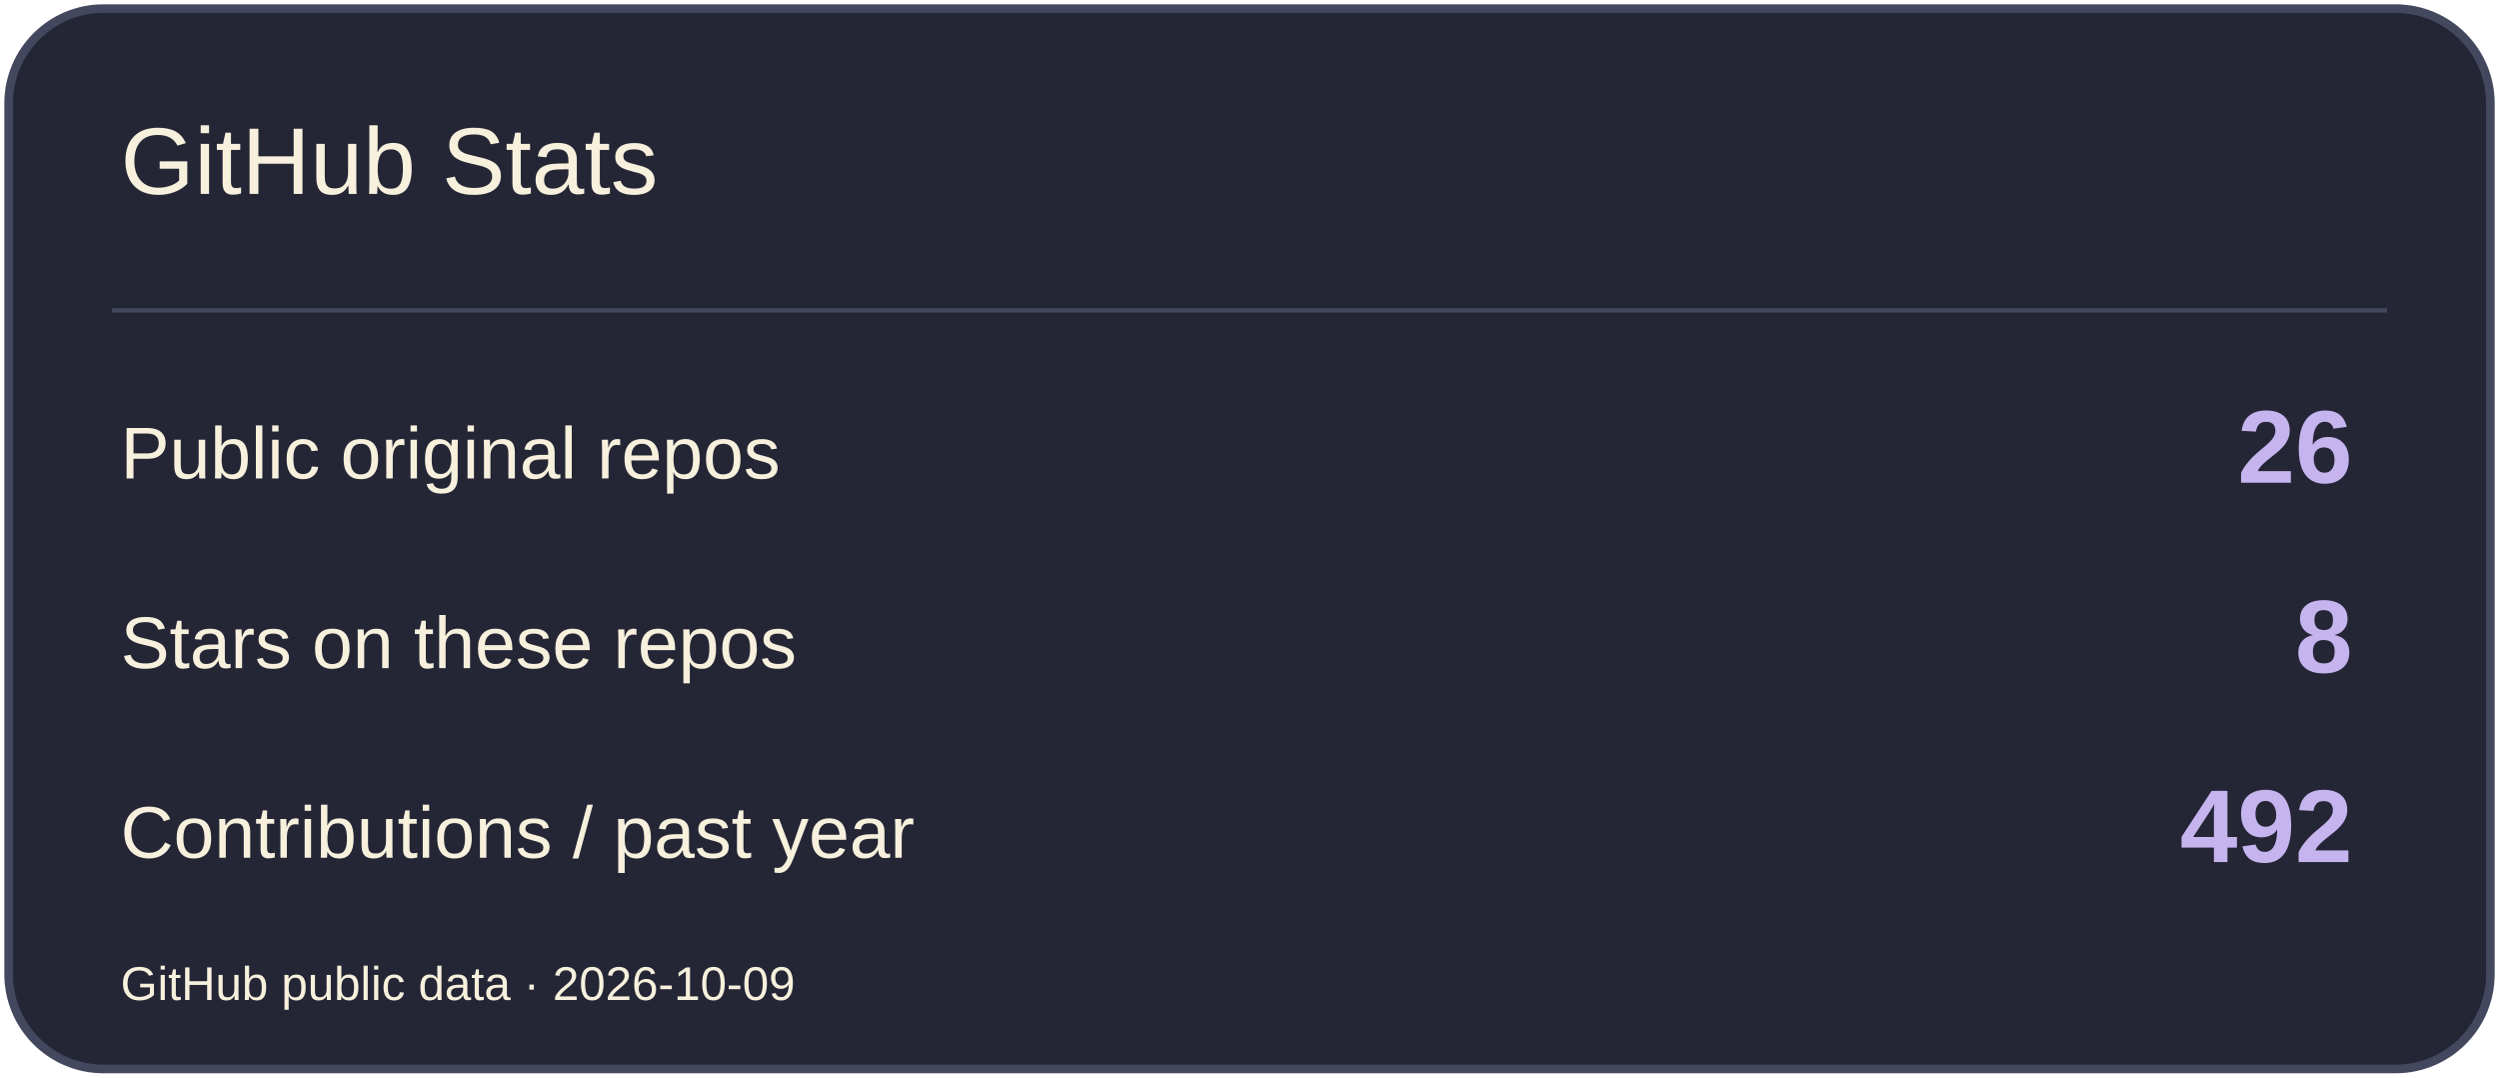
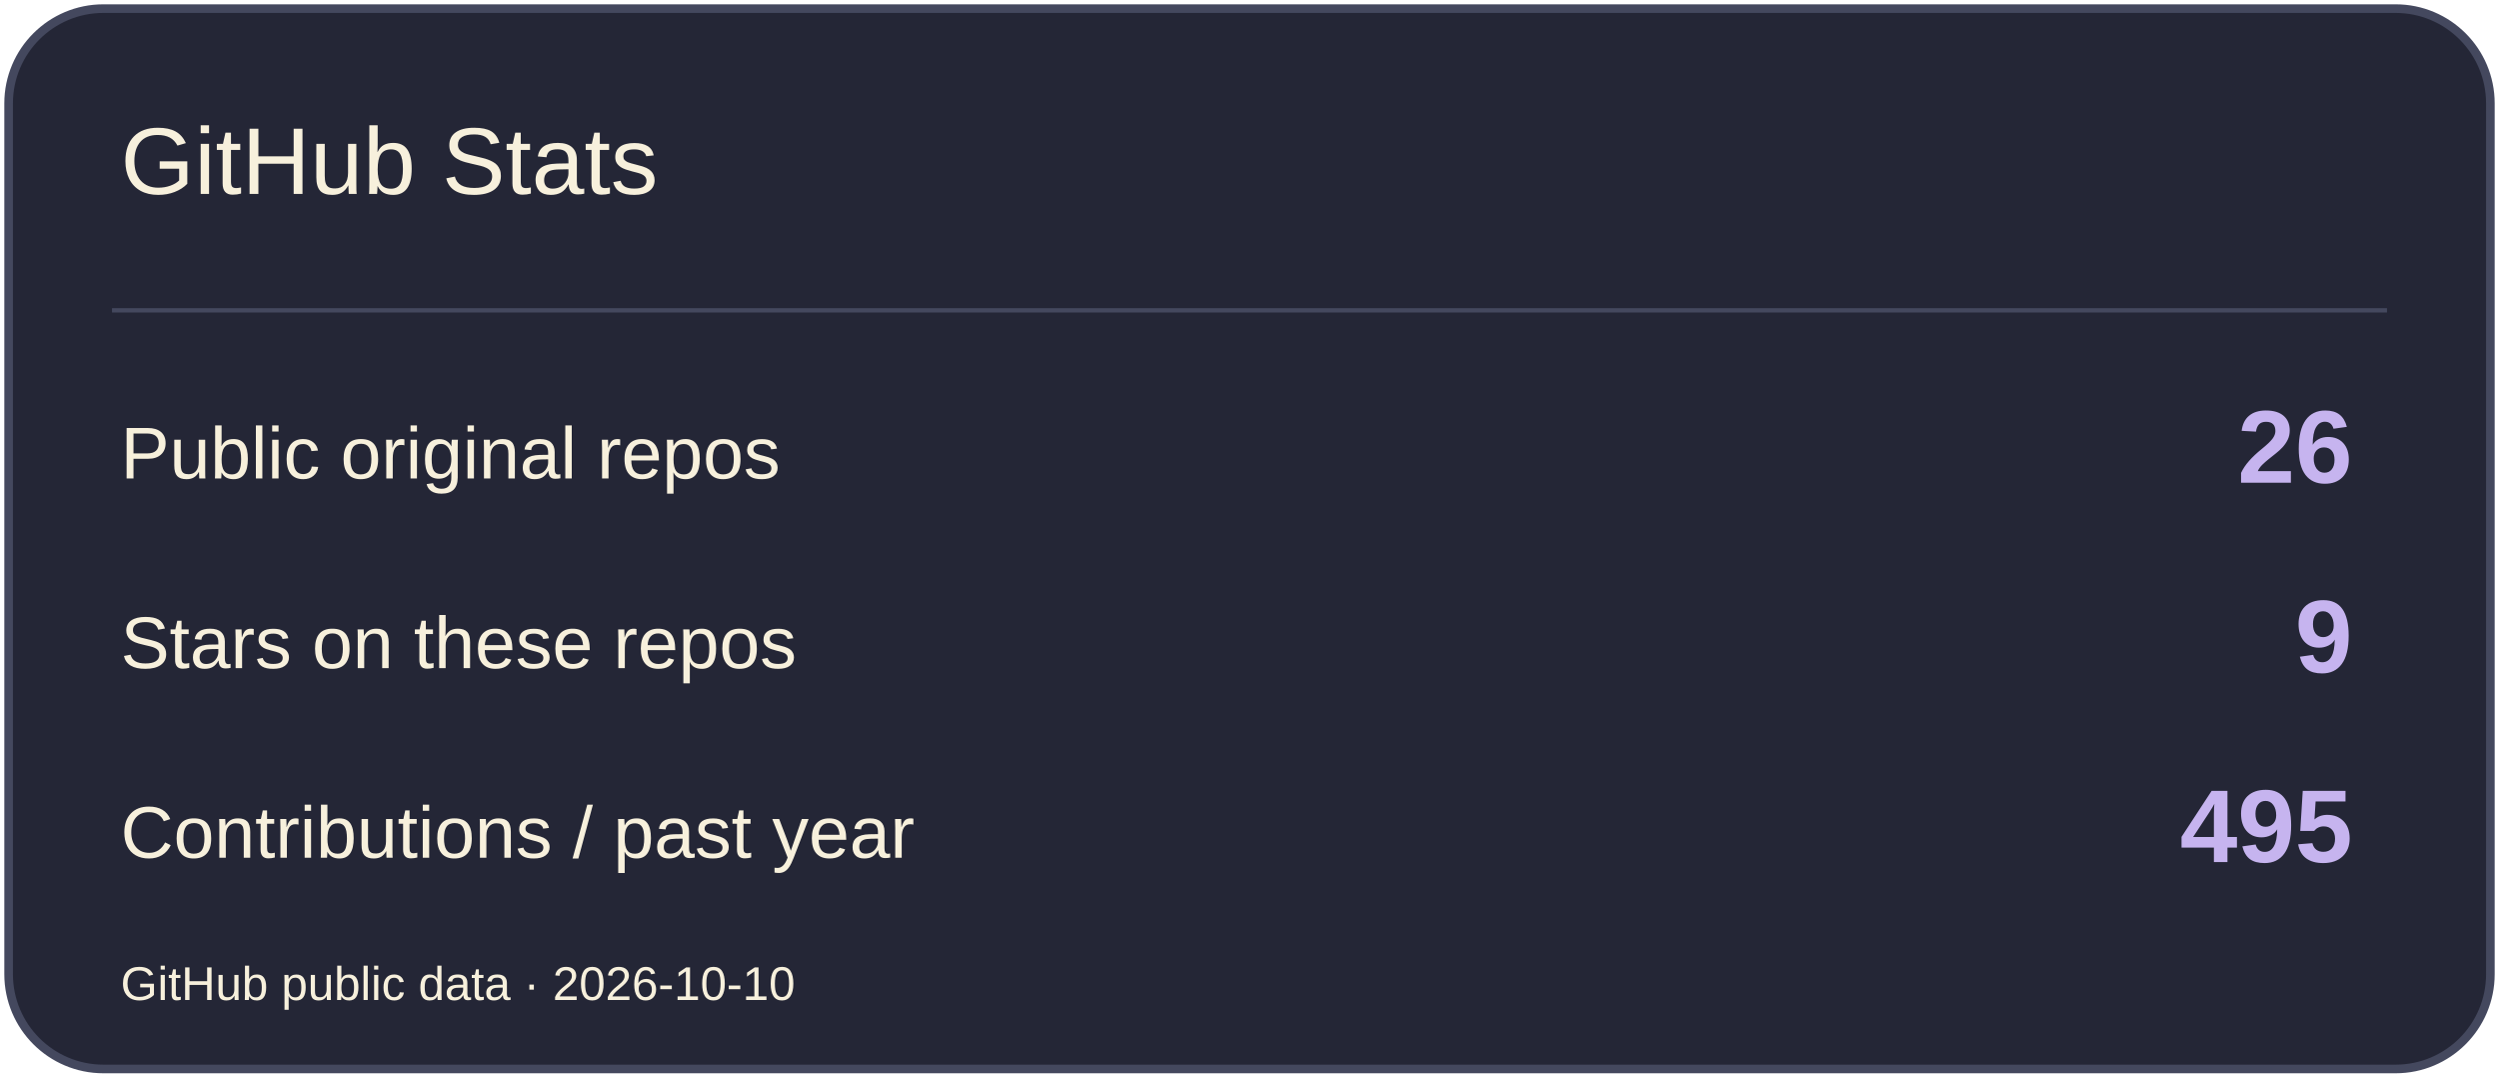
<svg xmlns="http://www.w3.org/2000/svg" width="580" height="250" viewBox="0 0 580 250" role="img" aria-label="GitHub Stats">
  <rect x="2" y="2" width="576" height="246" rx="22" fill="#242636" stroke="#44485E" stroke-width="2" />
  <path d="M26 72H554" stroke="#44485E" />
  <text x="28" y="45" font-size="22" fill="#F7F0DC" font-family="Arial,sans-serif">GitHub Stats</text>
  <text x="28" y="111" font-size="17" fill="#F7F0DC" font-family="Arial,sans-serif">Public original repos</text>
  <text x="546" y="112" font-size="24" fill="#C6B4EF" font-family="Arial,sans-serif" text-anchor="end" font-weight="700">26</text>
  <text x="28" y="155" font-size="17" fill="#F7F0DC" font-family="Arial,sans-serif">Stars on these repos</text>
-   <text x="546" y="156" font-size="24" fill="#C6B4EF" font-family="Arial,sans-serif" text-anchor="end" font-weight="700">8</text>
+   <text x="546" y="156" font-size="24" fill="#C6B4EF" font-family="Arial,sans-serif" text-anchor="end" font-weight="700">9</text>
  <text x="28" y="199" font-size="17" fill="#F7F0DC" font-family="Arial,sans-serif">Contributions / past year</text>
-   <text x="546" y="200" font-size="24" fill="#C6B4EF" font-family="Arial,sans-serif" text-anchor="end" font-weight="700">492</text>
-   <text x="28" y="232" font-size="11" fill="#F7F0DC" font-family="Arial,sans-serif">GitHub public data · 2026-10-09</text>
+   <text x="546" y="200" font-size="24" fill="#C6B4EF" font-family="Arial,sans-serif" text-anchor="end" font-weight="700">495</text>
+   <text x="28" y="232" font-size="11" fill="#F7F0DC" font-family="Arial,sans-serif">GitHub public data · 2026-10-10</text>
</svg>
